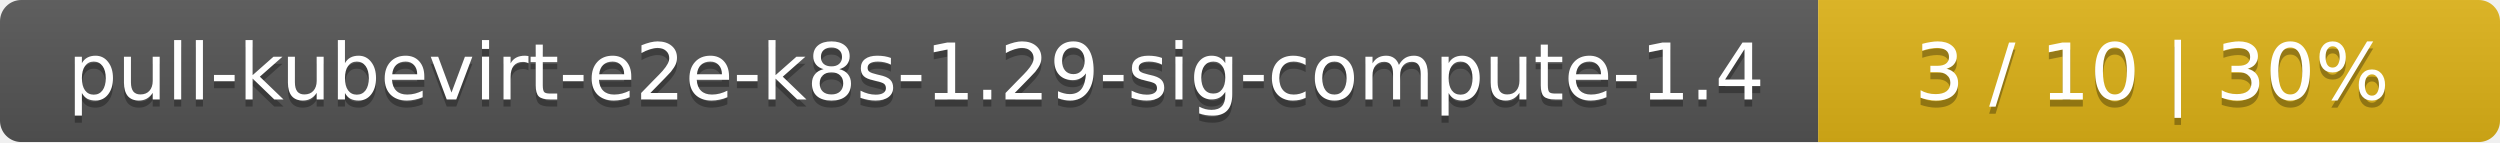
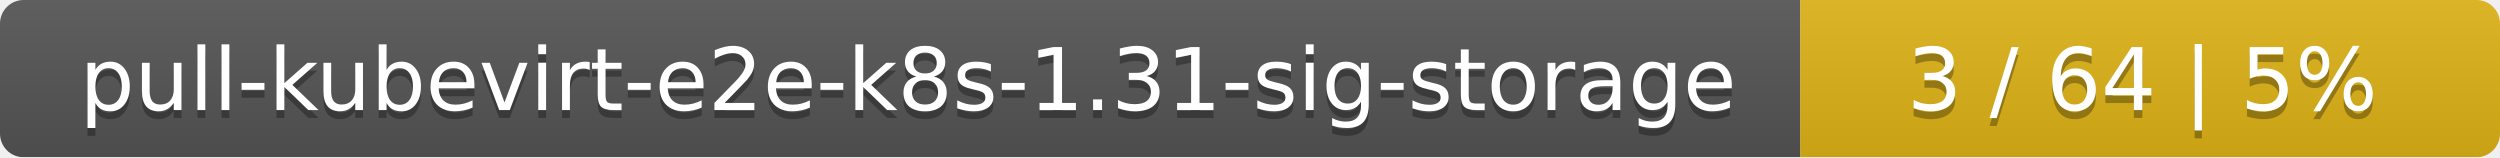
- <svg xmlns="http://www.w3.org/2000/svg" width="352" height="20">
+ <svg xmlns="http://www.w3.org/2000/svg" width="318" height="20">
  <linearGradient id="smooth" x2="0" y2="100%">
    <stop offset="0" stop-color="#bbb" stop-opacity=".1" />
    <stop offset="1" stop-opacity=".1" />
  </linearGradient>
  <mask id="round">
-     <rect width="352" height="20" rx="3" fill="#fff" />
+     <rect width="318" height="20" rx="3" fill="#fff" />
  </mask>
  <g mask="url(#round)">
-     <rect width="256" height="20" fill="#555" />
-     <rect x="256" width="96" height="20" fill="#dfb317" />
-     <rect width="352" height="20" fill="url(#smooth)" />
+     <rect width="229" height="20" fill="#555" />
+     <rect x="229" width="89" height="20" fill="#dfb317" />
+     <rect width="318" height="20" fill="url(#smooth)" />
  </g>
  <g fill="#fff" text-anchor="middle" font-family="DejaVu Sans,Verdana,Geneva,sans-serif" font-size="11">
-     <text x="129" y="15" fill="#010101" fill-opacity=".3">pull-kubevirt-e2e-k8s-1.29-sig-compute-1.4</text>
-     <text x="129" y="14">pull-kubevirt-e2e-k8s-1.29-sig-compute-1.4</text>
-     <text x="303" y="15" fill="#010101" fill-opacity=".3">3 / 10    |    30%</text>
-     <text x="303" y="14">3 / 10    |    30%</text>
+     <text x="115.5" y="15" fill="#010101" fill-opacity=".3">pull-kubevirt-e2e-k8s-1.31-sig-storage</text>
+     <text x="115.5" y="14">pull-kubevirt-e2e-k8s-1.31-sig-storage</text>
+     <text x="272.5" y="15" fill="#010101" fill-opacity=".3">3 / 64    |    5%</text>
+     <text x="272.5" y="14">3 / 64    |    5%</text>
  </g>
</svg>
